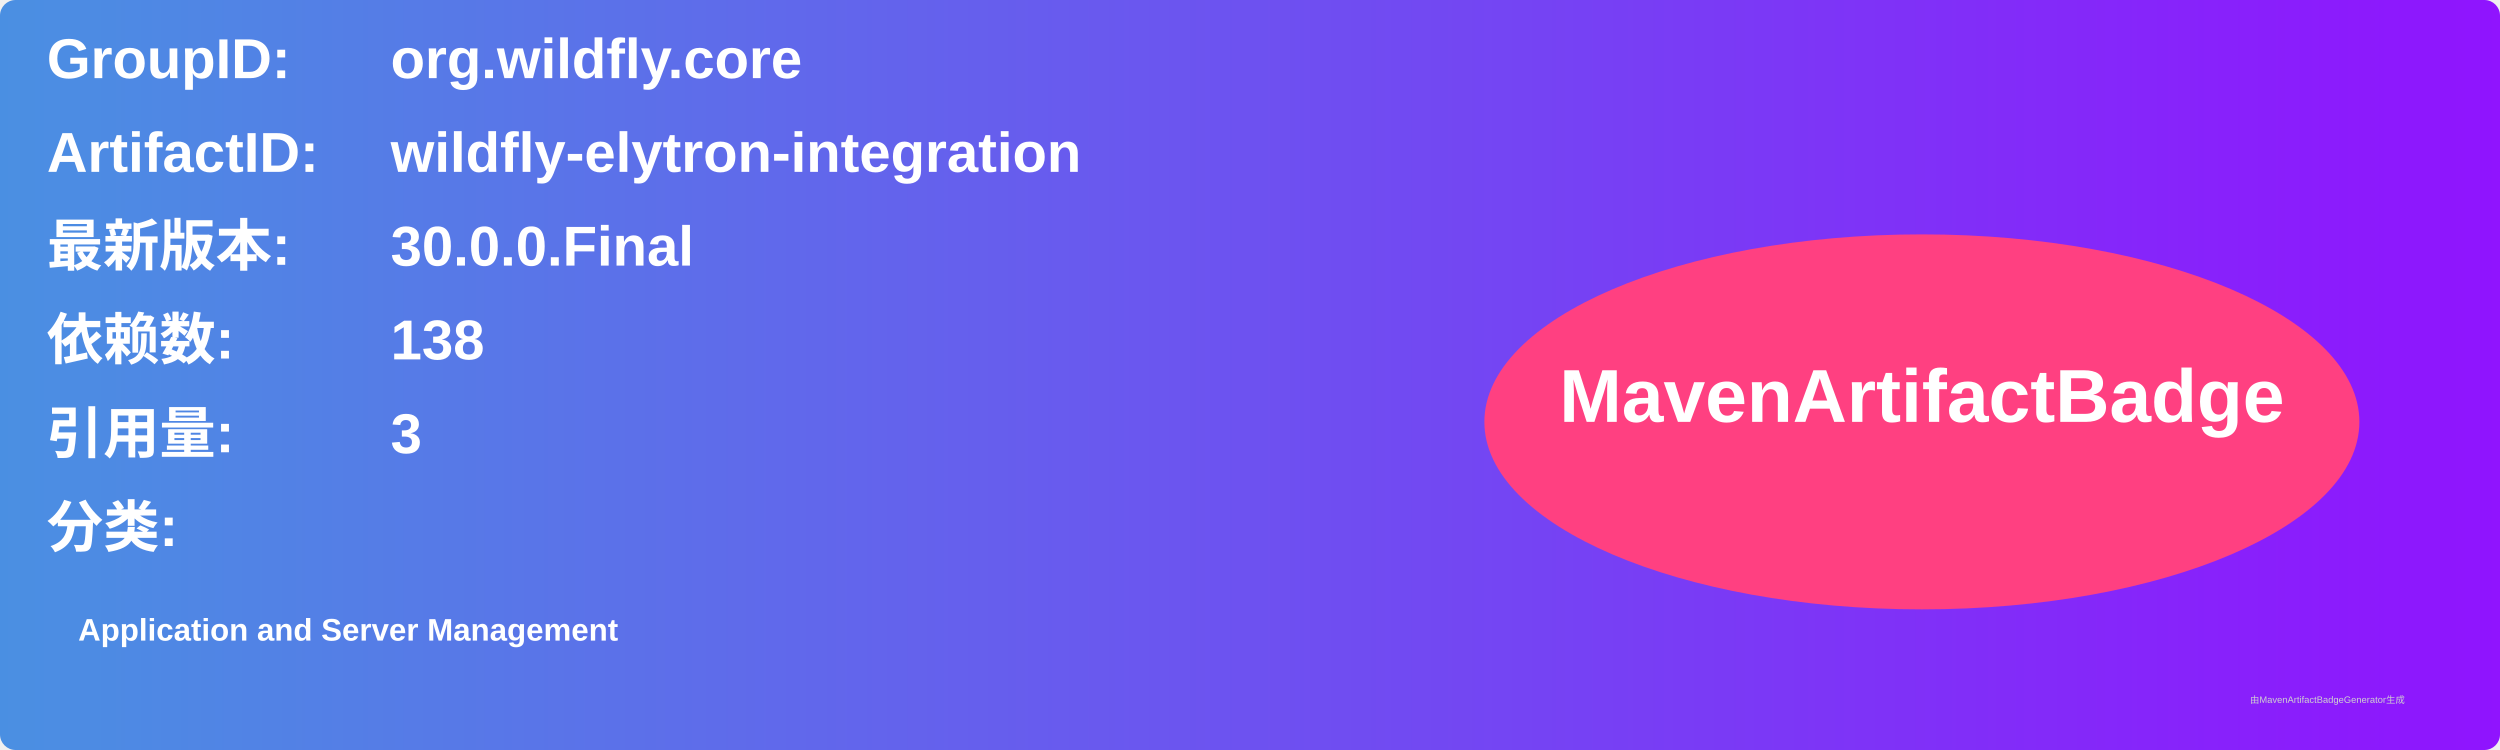
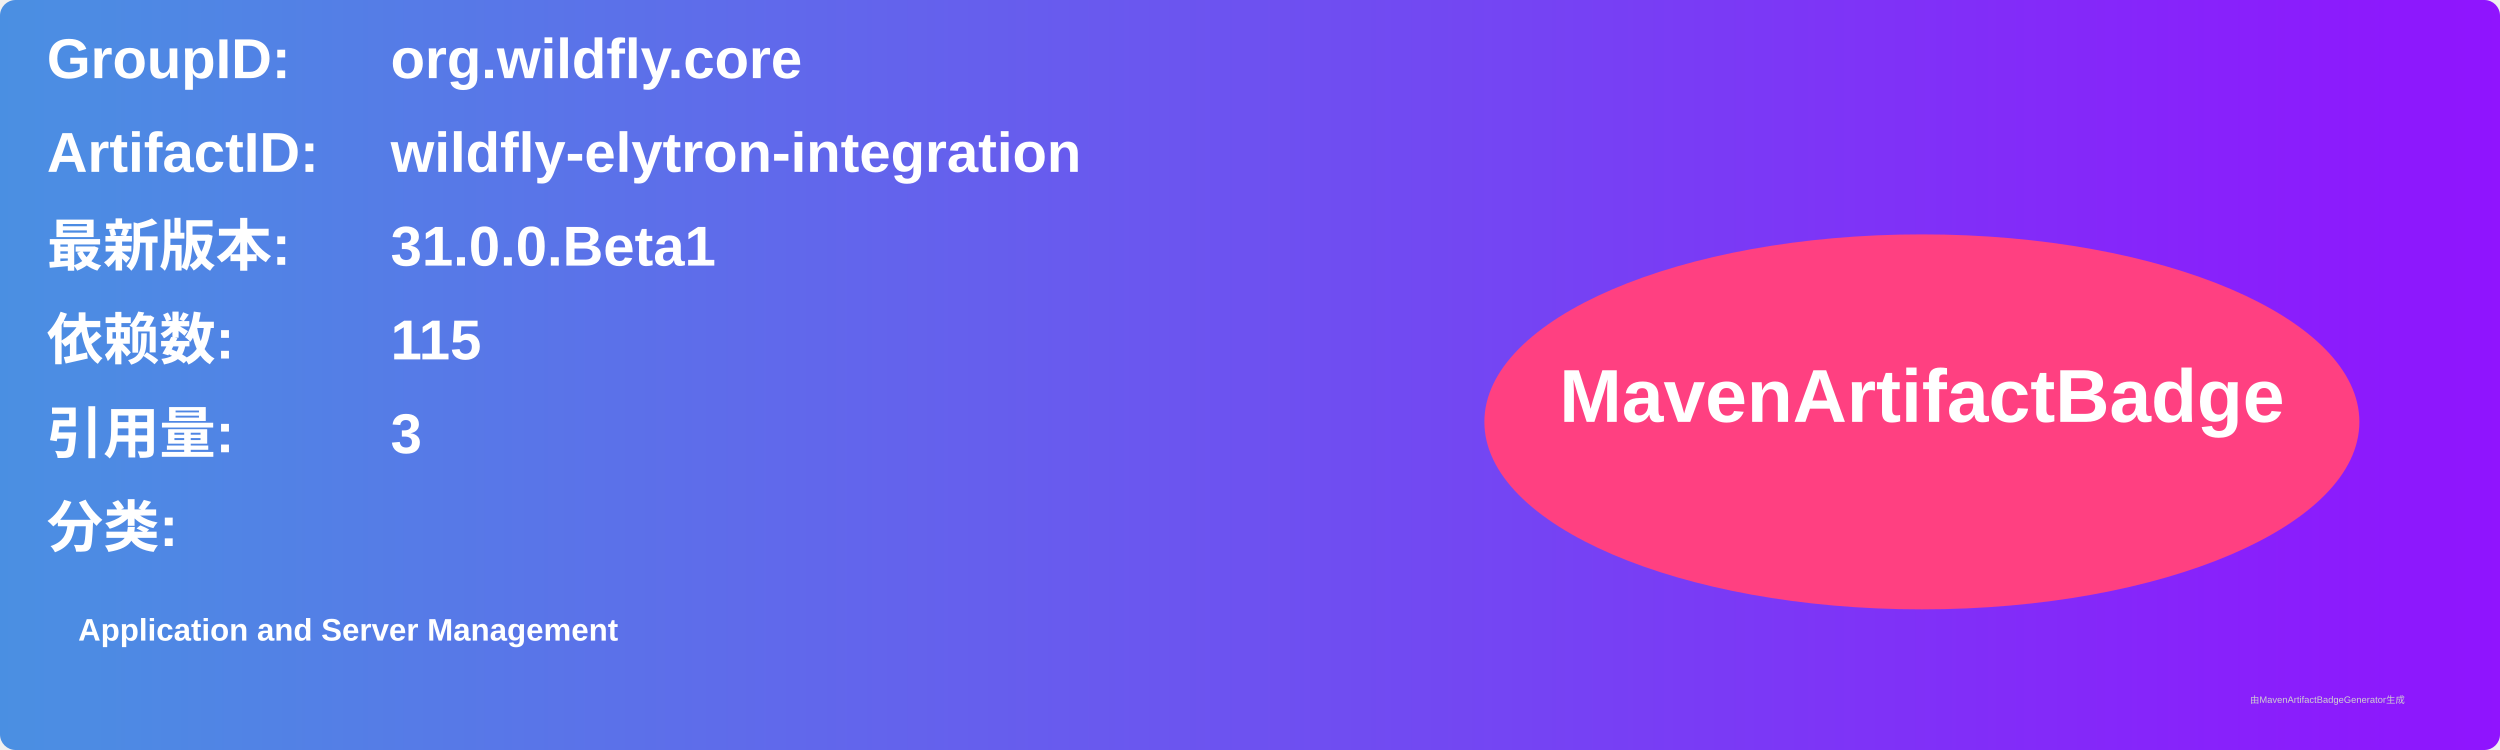
<svg xmlns="http://www.w3.org/2000/svg" width="800" height="240" viewBox="0 0 800 240">
  <linearGradient id="grad" x1="0%" y1="0%" x2="100%" y2="0%">
    <stop offset="0%" stop-color="#4a90e2" />
    <stop offset="100%" stop-color="#9013fe" />
  </linearGradient>
  <rect width="100%" height="100%" rx="5" ry="5" fill="url(#grad)" />
  <g transform="translate(15, 15)">
    <text x="0" y="10" font-family="Arial" font-size="18" fill="white" font-weight="bold" width="260">GroupID:</text>
    <text x="110" y="10" font-family="Arial" font-size="18" fill="white" font-weight="bold" width="460">org.wildfly.core</text>
    <text x="0" y="40" font-family="Arial" font-size="18" fill="white" font-weight="bold" width="260">ArtifactID:</text>
    <text x="110" y="40" font-family="Arial" font-size="18" fill="white" font-weight="bold" width="460">wildfly-elytron-integration</text>
    <text x="0" y="70" font-family="Arial" font-size="18" fill="white" font-weight="bold">最新版本:</text>
    <text x="110" y="70" font-family="Arial" font-size="18" fill="white" font-weight="bold">
-       <tspan font-weight="bold">30.0.0.Final</tspan>
+       <tspan font-weight="bold">31.0.0.Beta1</tspan>
    </text>
    <text x="0" y="100" font-family="Arial" font-size="18" fill="white" font-weight="bold">依赖数: </text>
    <text x="110" y="100" font-family="Arial" font-size="18" fill="white">
-       <tspan font-weight="bold">138</tspan>
+       <tspan font-weight="bold">115</tspan>
    </text>
    <text x="0" y="130" font-family="Arial" font-size="18" fill="white" font-weight="bold">引用量: </text>
    <text x="110" y="130" font-family="Arial" font-size="18" fill="white">
      <tspan font-weight="bold">3</tspan>
    </text>
    <text x="0" y="160" font-family="Arial" font-size="18" fill="white" font-weight="bold">分类:</text>
    <text x="10" y="190" font-family="Arial" font-size="10" fill="white">
      <tspan font-weight="bold">Application and Server Management</tspan>
    </text>
    <ellipse cx="600" cy="120" rx="140" ry="60" fill="#ff4081" />
    <text x="600" y="120" text-anchor="middle" font-family="Arial" font-size="24" fill="white" font-weight="bold">MavenArtifactBadge</text>
  </g>
  <text x="720" y="225" font-family="Arial" font-size="3" fill="#d0d0d0">由MavenArtifactBadgeGenerator生成</text>
</svg>
